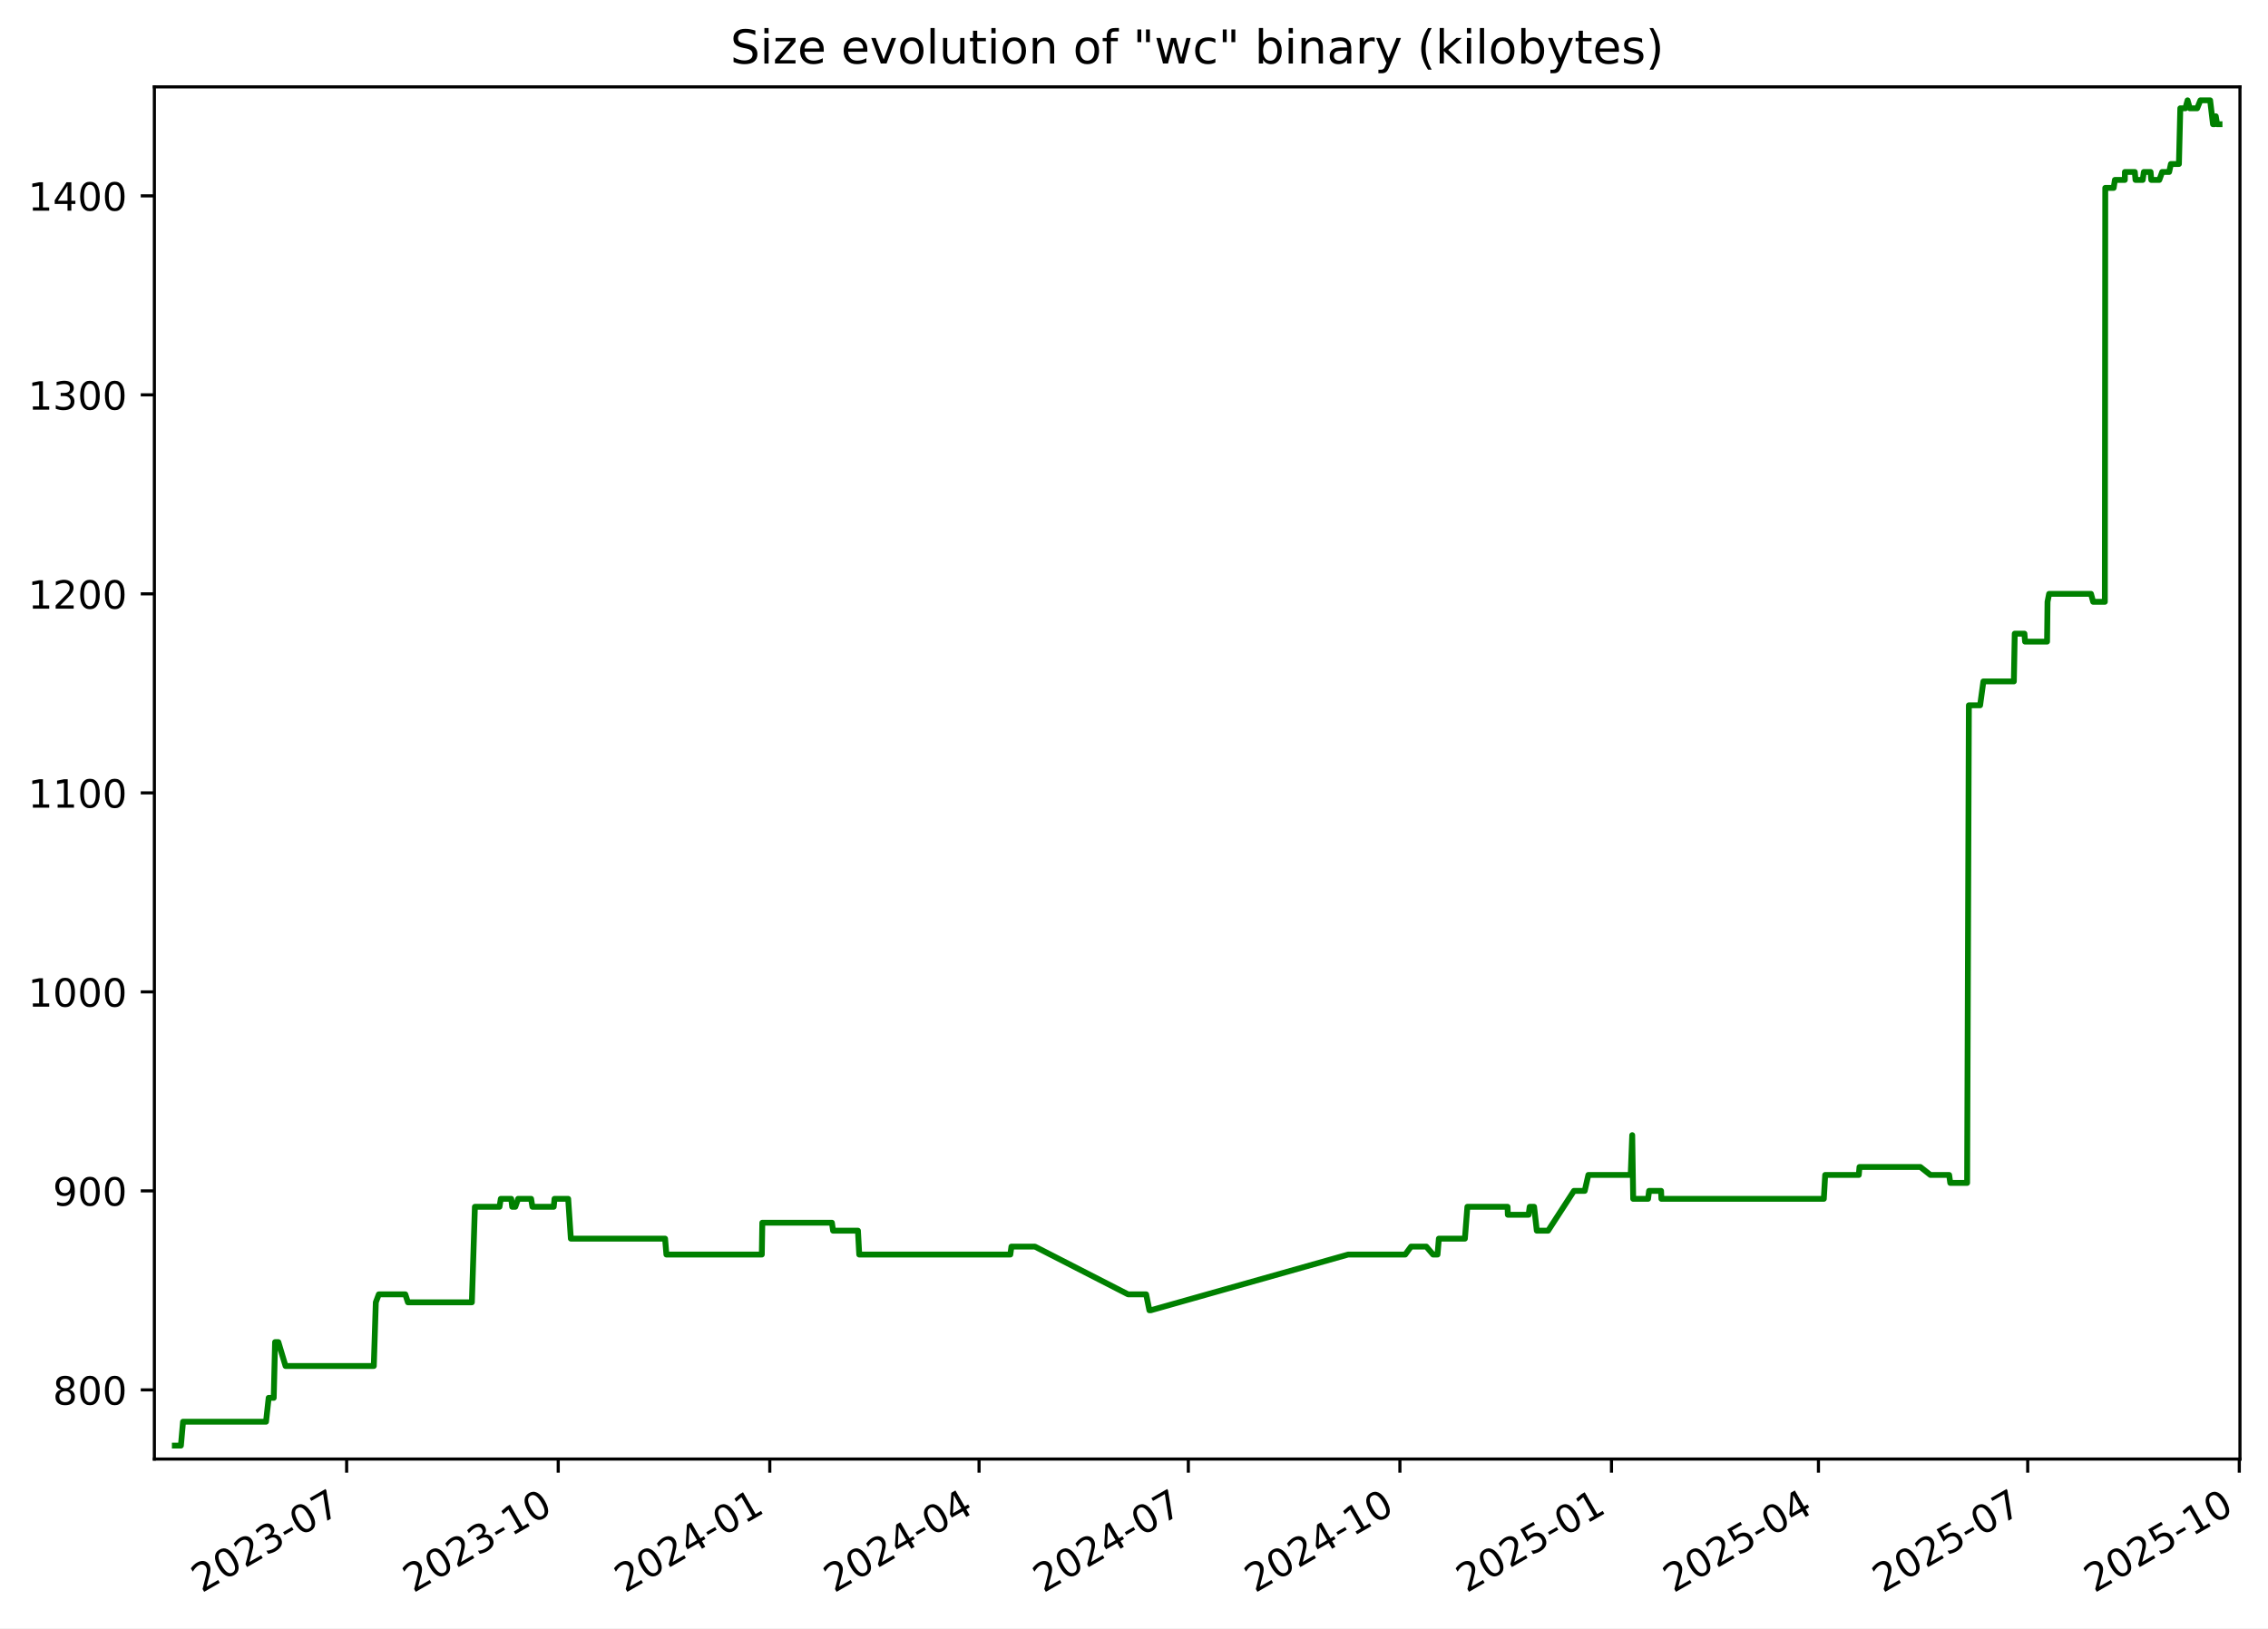
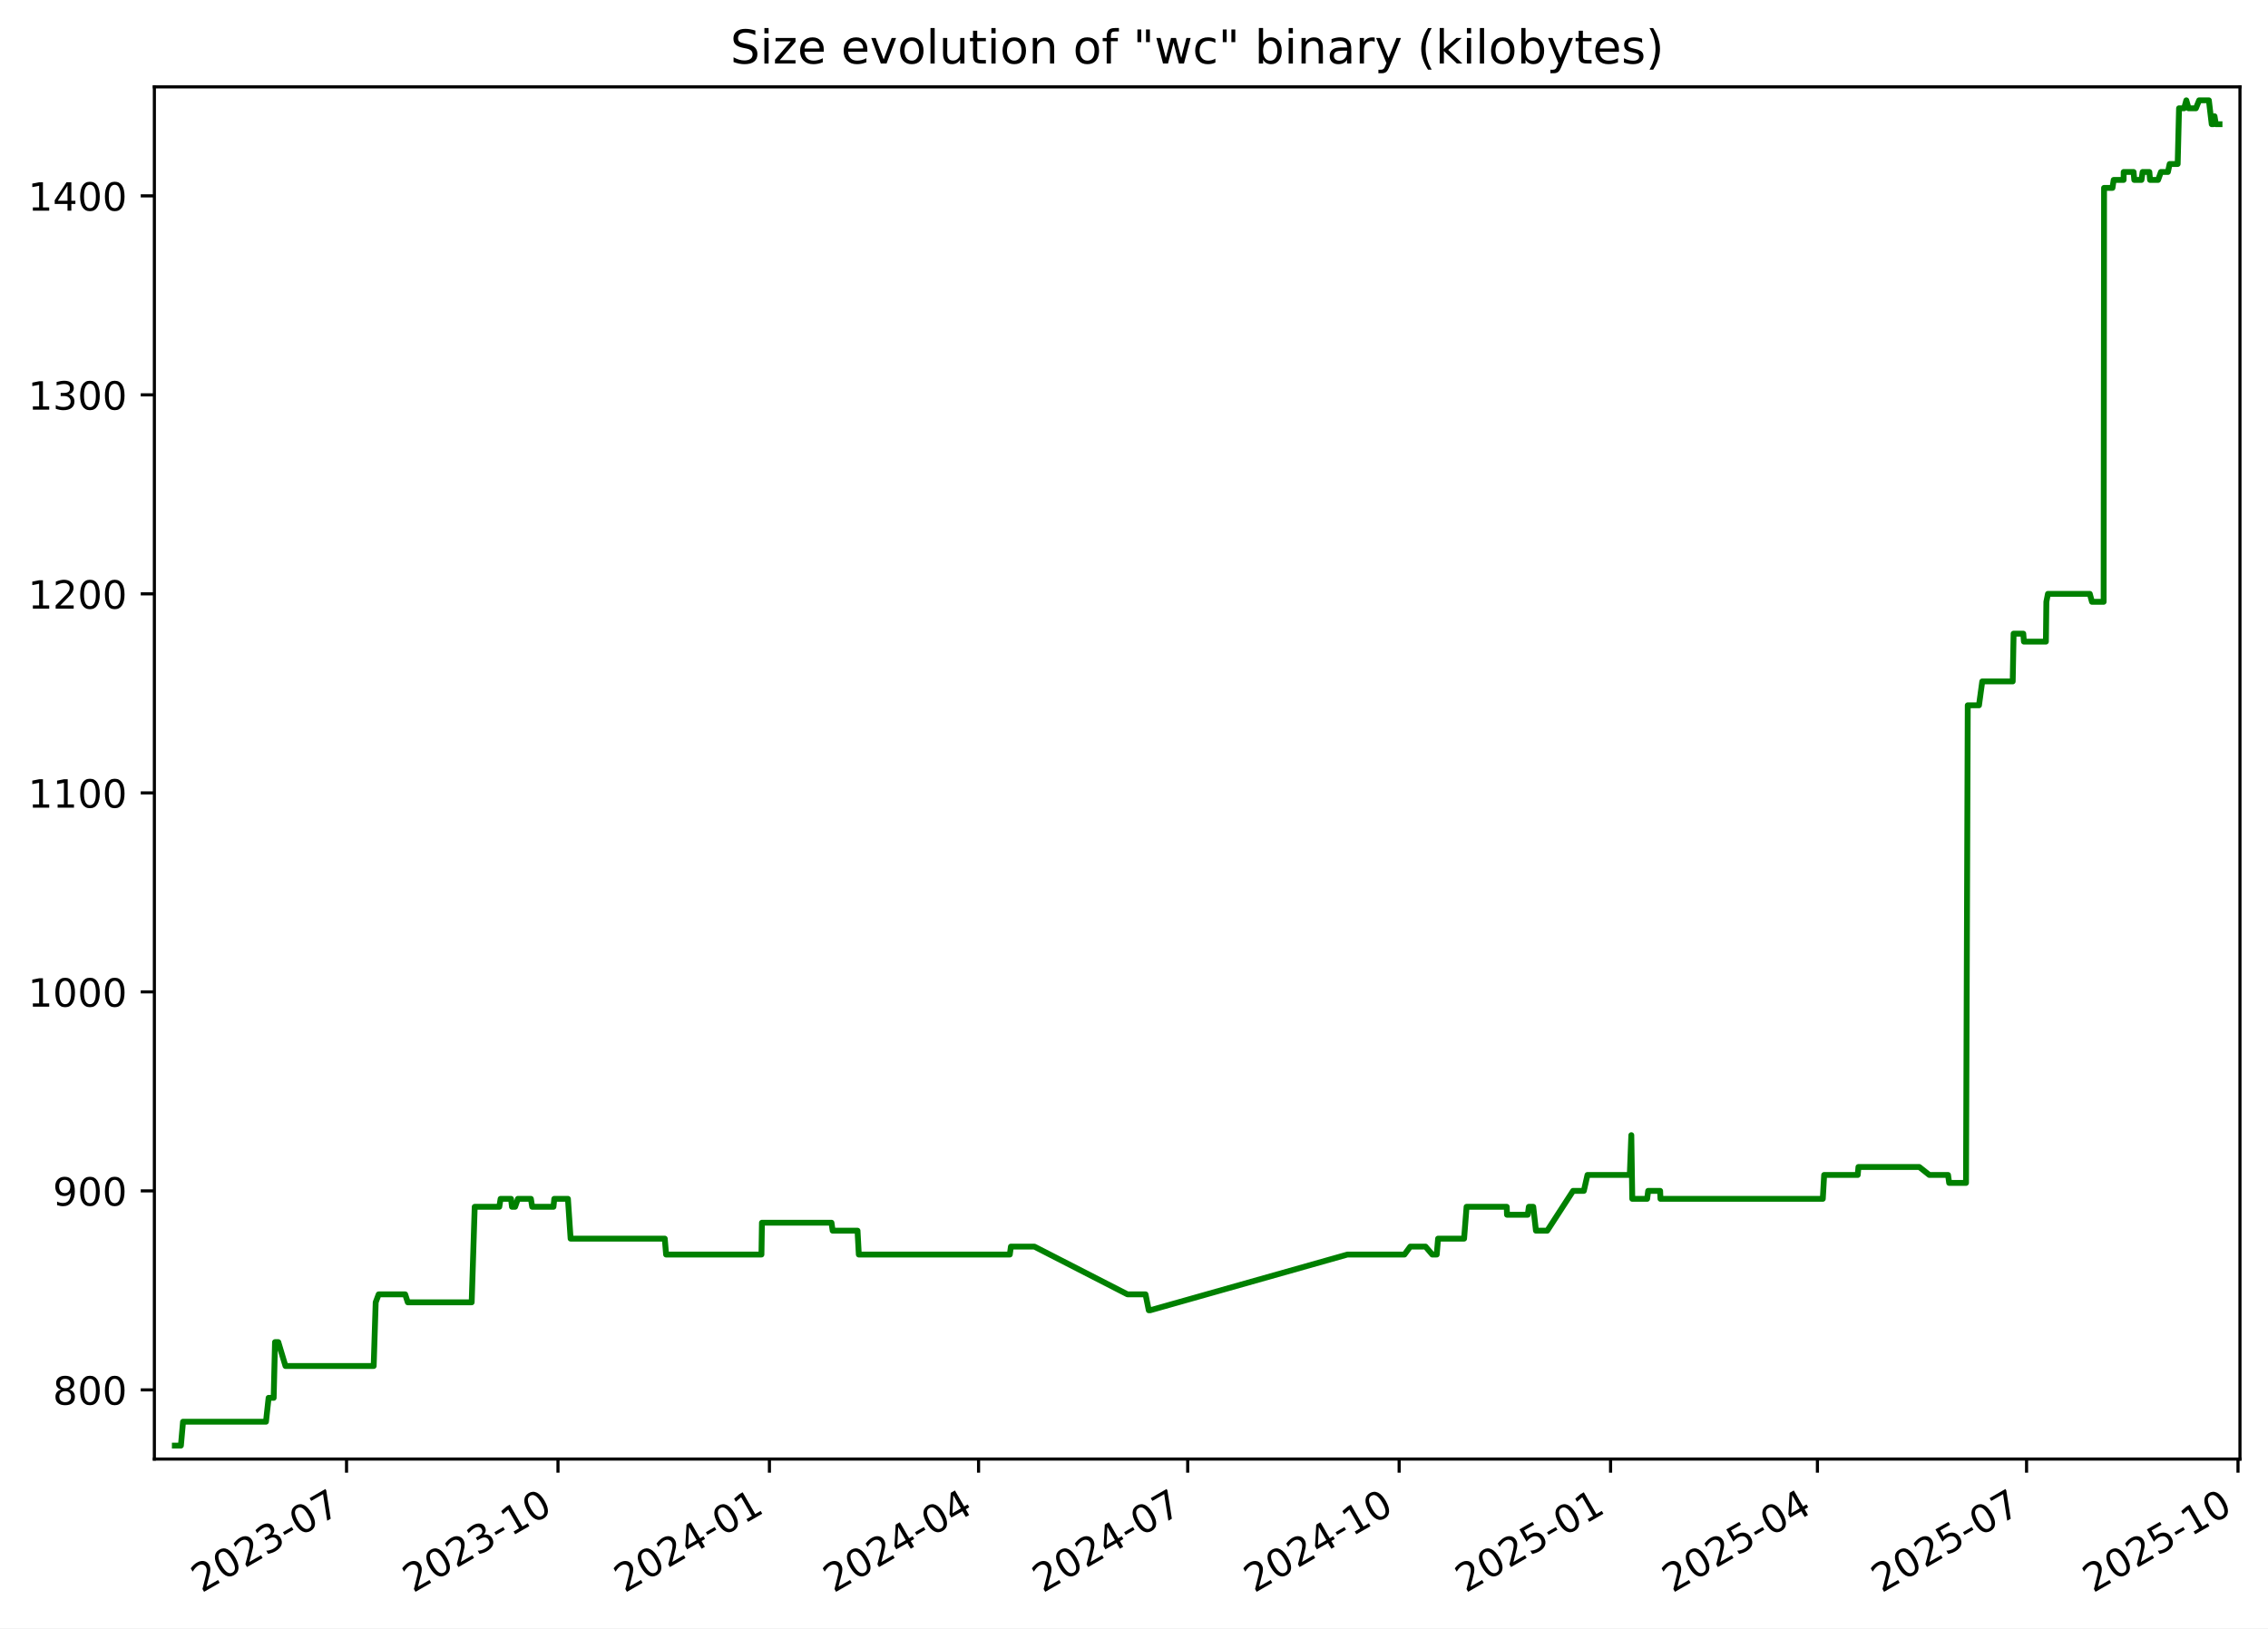
<svg xmlns="http://www.w3.org/2000/svg" xmlns:xlink="http://www.w3.org/1999/xlink" width="582.53pt" height="418.303pt" viewBox="0 0 582.53 418.303" version="1.1">
  <defs>
    <style type="text/css">*{stroke-linejoin: round; stroke-linecap: butt}</style>
  </defs>
  <g id="figure_1">
    <g id="patch_1">
      <path d="M -0 418.303  L 582.53 418.303  L 582.53 0  L -0 0  z " style="fill: #ffffff" />
    </g>
    <g id="axes_1">
      <g id="patch_2">
        <path d="M 39.65 374.83  L 575.33 374.83  L 575.33 22.318  L 39.65 22.318  z " style="fill: #ffffff" />
      </g>
      <g id="matplotlib.axis_1">
        <g id="xtick_1">
          <g id="line2d_1">
            <defs>
-               <path id="m4daf9d90bc" d="M 0 0  L 0 3.5  " style="stroke: #000000; stroke-width: 0.8" />
+               <path id="mb8d81acb70" d="M 0 0  L 0 3.5  " style="stroke: #000000; stroke-width: 0.8" />
            </defs>
            <g>
-               <use xlink:href="#m4daf9d90bc" x="89.037" y="374.83" style="stroke: #000000; stroke-width: 0.8" />
+               <use xlink:href="#mb8d81acb70" x="89.009" y="374.83" style="stroke: #000000; stroke-width: 0.8" />
            </g>
          </g>
          <g id="text_1">
-             <g transform="translate(51.81199 409.302) rotate(-30) scale(0.1 -0.1)">
+             <g transform="translate(51.78451 409.302) rotate(-30) scale(0.1 -0.1)">
              <defs>
                <path id="DejaVuSans-32" d="M 1228 531  L 3431 531  L 3431 0  L 469 0  L 469 531  Q 828 903 1448 1529  Q 2069 2156 2228 2338  Q 2531 2678 2651 2914  Q 2772 3150 2772 3378  Q 2772 3750 2511 3984  Q 2250 4219 1831 4219  Q 1534 4219 1204 4116  Q 875 4013 500 3803  L 500 4441  Q 881 4594 1212 4672  Q 1544 4750 1819 4750  Q 2544 4750 2975 4387  Q 3406 4025 3406 3419  Q 3406 3131 3298 2873  Q 3191 2616 2906 2266  Q 2828 2175 2409 1742  Q 1991 1309 1228 531  z " transform="scale(0.015625)" />
                <path id="DejaVuSans-30" d="M 2034 4250  Q 1547 4250 1301 3770  Q 1056 3291 1056 2328  Q 1056 1369 1301 889  Q 1547 409 2034 409  Q 2525 409 2770 889  Q 3016 1369 3016 2328  Q 3016 3291 2770 3770  Q 2525 4250 2034 4250  z M 2034 4750  Q 2819 4750 3233 4129  Q 3647 3509 3647 2328  Q 3647 1150 3233 529  Q 2819 -91 2034 -91  Q 1250 -91 836 529  Q 422 1150 422 2328  Q 422 3509 836 4129  Q 1250 4750 2034 4750  z " transform="scale(0.015625)" />
                <path id="DejaVuSans-33" d="M 2597 2516  Q 3050 2419 3304 2112  Q 3559 1806 3559 1356  Q 3559 666 3084 287  Q 2609 -91 1734 -91  Q 1441 -91 1130 -33  Q 819 25 488 141  L 488 750  Q 750 597 1062 519  Q 1375 441 1716 441  Q 2309 441 2620 675  Q 2931 909 2931 1356  Q 2931 1769 2642 2001  Q 2353 2234 1838 2234  L 1294 2234  L 1294 2753  L 1863 2753  Q 2328 2753 2575 2939  Q 2822 3125 2822 3475  Q 2822 3834 2567 4026  Q 2313 4219 1838 4219  Q 1578 4219 1281 4162  Q 984 4106 628 3988  L 628 4550  Q 988 4650 1302 4700  Q 1616 4750 1894 4750  Q 2613 4750 3031 4423  Q 3450 4097 3450 3541  Q 3450 3153 3228 2886  Q 3006 2619 2597 2516  z " transform="scale(0.015625)" />
                <path id="DejaVuSans-2d" d="M 313 2009  L 1997 2009  L 1997 1497  L 313 1497  L 313 2009  z " transform="scale(0.015625)" />
                <path id="DejaVuSans-37" d="M 525 4666  L 3525 4666  L 3525 4397  L 1831 0  L 1172 0  L 2766 4134  L 525 4134  L 525 4666  z " transform="scale(0.015625)" />
              </defs>
              <use xlink:href="#DejaVuSans-32" />
              <use xlink:href="#DejaVuSans-30" x="63.623" />
              <use xlink:href="#DejaVuSans-32" x="127.246" />
              <use xlink:href="#DejaVuSans-33" x="190.869" />
              <use xlink:href="#DejaVuSans-2d" x="254.492" />
              <use xlink:href="#DejaVuSans-30" x="290.576" />
              <use xlink:href="#DejaVuSans-37" x="354.199" />
            </g>
          </g>
        </g>
        <g id="xtick_2">
          <g id="line2d_2">
            <g>
-               <use xlink:href="#m4daf9d90bc" x="143.378" y="374.83" style="stroke: #000000; stroke-width: 0.8" />
+               <use xlink:href="#mb8d81acb70" x="143.317" y="374.83" style="stroke: #000000; stroke-width: 0.8" />
            </g>
          </g>
          <g id="text_2">
-             <g transform="translate(106.1534 409.302) rotate(-30) scale(0.1 -0.1)">
+             <g transform="translate(106.0921 409.302) rotate(-30) scale(0.1 -0.1)">
              <defs>
                <path id="DejaVuSans-31" d="M 794 531  L 1825 531  L 1825 4091  L 703 3866  L 703 4441  L 1819 4666  L 2450 4666  L 2450 531  L 3481 531  L 3481 0  L 794 0  L 794 531  z " transform="scale(0.015625)" />
              </defs>
              <use xlink:href="#DejaVuSans-32" />
              <use xlink:href="#DejaVuSans-30" x="63.623" />
              <use xlink:href="#DejaVuSans-32" x="127.246" />
              <use xlink:href="#DejaVuSans-33" x="190.869" />
              <use xlink:href="#DejaVuSans-2d" x="254.492" />
              <use xlink:href="#DejaVuSans-31" x="290.576" />
              <use xlink:href="#DejaVuSans-30" x="354.199" />
            </g>
          </g>
        </g>
        <g id="xtick_3">
          <g id="line2d_3">
            <g>
-               <use xlink:href="#m4daf9d90bc" x="197.72" y="374.83" style="stroke: #000000; stroke-width: 0.8" />
+               <use xlink:href="#mb8d81acb70" x="197.625" y="374.83" style="stroke: #000000; stroke-width: 0.8" />
            </g>
          </g>
          <g id="text_3">
-             <g transform="translate(160.4949 409.302) rotate(-30) scale(0.1 -0.1)">
+             <g transform="translate(160.3997 409.302) rotate(-30) scale(0.1 -0.1)">
              <defs>
                <path id="DejaVuSans-34" d="M 2419 4116  L 825 1625  L 2419 1625  L 2419 4116  z M 2253 4666  L 3047 4666  L 3047 1625  L 3713 1625  L 3713 1100  L 3047 1100  L 3047 0  L 2419 0  L 2419 1100  L 313 1100  L 313 1709  L 2253 4666  z " transform="scale(0.015625)" />
              </defs>
              <use xlink:href="#DejaVuSans-32" />
              <use xlink:href="#DejaVuSans-30" x="63.623" />
              <use xlink:href="#DejaVuSans-32" x="127.246" />
              <use xlink:href="#DejaVuSans-34" x="190.869" />
              <use xlink:href="#DejaVuSans-2d" x="254.492" />
              <use xlink:href="#DejaVuSans-30" x="290.576" />
              <use xlink:href="#DejaVuSans-31" x="354.199" />
            </g>
          </g>
        </g>
        <g id="xtick_4">
          <g id="line2d_4">
            <g>
-               <use xlink:href="#m4daf9d90bc" x="251.47" y="374.83" style="stroke: #000000; stroke-width: 0.8" />
+               <use xlink:href="#mb8d81acb70" x="251.342" y="374.83" style="stroke: #000000; stroke-width: 0.8" />
            </g>
          </g>
          <g id="text_4">
-             <g transform="translate(214.2457 409.302) rotate(-30) scale(0.1 -0.1)">
+             <g transform="translate(214.117 409.302) rotate(-30) scale(0.1 -0.1)">
              <use xlink:href="#DejaVuSans-32" />
              <use xlink:href="#DejaVuSans-30" x="63.623" />
              <use xlink:href="#DejaVuSans-32" x="127.246" />
              <use xlink:href="#DejaVuSans-34" x="190.869" />
              <use xlink:href="#DejaVuSans-2d" x="254.492" />
              <use xlink:href="#DejaVuSans-30" x="290.576" />
              <use xlink:href="#DejaVuSans-34" x="354.199" />
            </g>
          </g>
        </g>
        <g id="xtick_5">
          <g id="line2d_5">
            <g>
-               <use xlink:href="#m4daf9d90bc" x="305.221" y="374.83" style="stroke: #000000; stroke-width: 0.8" />
+               <use xlink:href="#mb8d81acb70" x="305.059" y="374.83" style="stroke: #000000; stroke-width: 0.8" />
            </g>
          </g>
          <g id="text_5">
-             <g transform="translate(267.9964 409.302) rotate(-30) scale(0.1 -0.1)">
+             <g transform="translate(267.8344 409.302) rotate(-30) scale(0.1 -0.1)">
              <use xlink:href="#DejaVuSans-32" />
              <use xlink:href="#DejaVuSans-30" x="63.623" />
              <use xlink:href="#DejaVuSans-32" x="127.246" />
              <use xlink:href="#DejaVuSans-34" x="190.869" />
              <use xlink:href="#DejaVuSans-2d" x="254.492" />
              <use xlink:href="#DejaVuSans-30" x="290.576" />
              <use xlink:href="#DejaVuSans-37" x="354.199" />
            </g>
          </g>
        </g>
        <g id="xtick_6">
          <g id="line2d_6">
            <g>
-               <use xlink:href="#m4daf9d90bc" x="359.563" y="374.83" style="stroke: #000000; stroke-width: 0.8" />
+               <use xlink:href="#mb8d81acb70" x="359.367" y="374.83" style="stroke: #000000; stroke-width: 0.8" />
            </g>
          </g>
          <g id="text_6">
-             <g transform="translate(322.3379 409.302) rotate(-30) scale(0.1 -0.1)">
+             <g transform="translate(322.142 409.302) rotate(-30) scale(0.1 -0.1)">
              <use xlink:href="#DejaVuSans-32" />
              <use xlink:href="#DejaVuSans-30" x="63.623" />
              <use xlink:href="#DejaVuSans-32" x="127.246" />
              <use xlink:href="#DejaVuSans-34" x="190.869" />
              <use xlink:href="#DejaVuSans-2d" x="254.492" />
              <use xlink:href="#DejaVuSans-31" x="290.576" />
              <use xlink:href="#DejaVuSans-30" x="354.199" />
            </g>
          </g>
        </g>
        <g id="xtick_7">
          <g id="line2d_7">
            <g>
-               <use xlink:href="#m4daf9d90bc" x="413.904" y="374.83" style="stroke: #000000; stroke-width: 0.8" />
+               <use xlink:href="#mb8d81acb70" x="413.674" y="374.83" style="stroke: #000000; stroke-width: 0.8" />
            </g>
          </g>
          <g id="text_7">
-             <g transform="translate(376.6793 409.302) rotate(-30) scale(0.1 -0.1)">
+             <g transform="translate(376.4496 409.302) rotate(-30) scale(0.1 -0.1)">
              <defs>
                <path id="DejaVuSans-35" d="M 691 4666  L 3169 4666  L 3169 4134  L 1269 4134  L 1269 2991  Q 1406 3038 1543 3061  Q 1681 3084 1819 3084  Q 2600 3084 3056 2656  Q 3513 2228 3513 1497  Q 3513 744 3044 326  Q 2575 -91 1722 -91  Q 1428 -91 1123 -41  Q 819 9 494 109  L 494 744  Q 775 591 1075 516  Q 1375 441 1709 441  Q 2250 441 2565 725  Q 2881 1009 2881 1497  Q 2881 1984 2565 2268  Q 2250 2553 1709 2553  Q 1456 2553 1204 2497  Q 953 2441 691 2322  L 691 4666  z " transform="scale(0.015625)" />
              </defs>
              <use xlink:href="#DejaVuSans-32" />
              <use xlink:href="#DejaVuSans-30" x="63.623" />
              <use xlink:href="#DejaVuSans-32" x="127.246" />
              <use xlink:href="#DejaVuSans-35" x="190.869" />
              <use xlink:href="#DejaVuSans-2d" x="254.492" />
              <use xlink:href="#DejaVuSans-30" x="290.576" />
              <use xlink:href="#DejaVuSans-31" x="354.199" />
            </g>
          </g>
        </g>
        <g id="xtick_8">
          <g id="line2d_8">
            <g>
-               <use xlink:href="#m4daf9d90bc" x="467.064" y="374.83" style="stroke: #000000; stroke-width: 0.8" />
+               <use xlink:href="#mb8d81acb70" x="466.801" y="374.83" style="stroke: #000000; stroke-width: 0.8" />
            </g>
          </g>
          <g id="text_8">
-             <g transform="translate(429.8394 409.302) rotate(-30) scale(0.1 -0.1)">
+             <g transform="translate(429.5766 409.302) rotate(-30) scale(0.1 -0.1)">
              <use xlink:href="#DejaVuSans-32" />
              <use xlink:href="#DejaVuSans-30" x="63.623" />
              <use xlink:href="#DejaVuSans-32" x="127.246" />
              <use xlink:href="#DejaVuSans-35" x="190.869" />
              <use xlink:href="#DejaVuSans-2d" x="254.492" />
              <use xlink:href="#DejaVuSans-30" x="290.576" />
              <use xlink:href="#DejaVuSans-34" x="354.199" />
            </g>
          </g>
        </g>
        <g id="xtick_9">
          <g id="line2d_9">
            <g>
-               <use xlink:href="#m4daf9d90bc" x="520.815" y="374.83" style="stroke: #000000; stroke-width: 0.8" />
+               <use xlink:href="#mb8d81acb70" x="520.519" y="374.83" style="stroke: #000000; stroke-width: 0.8" />
            </g>
          </g>
          <g id="text_9">
-             <g transform="translate(483.5902 409.302) rotate(-30) scale(0.1 -0.1)">
+             <g transform="translate(483.2939 409.302) rotate(-30) scale(0.1 -0.1)">
              <use xlink:href="#DejaVuSans-32" />
              <use xlink:href="#DejaVuSans-30" x="63.623" />
              <use xlink:href="#DejaVuSans-32" x="127.246" />
              <use xlink:href="#DejaVuSans-35" x="190.869" />
              <use xlink:href="#DejaVuSans-2d" x="254.492" />
              <use xlink:href="#DejaVuSans-30" x="290.576" />
              <use xlink:href="#DejaVuSans-37" x="354.199" />
            </g>
          </g>
        </g>
        <g id="xtick_10">
          <g id="line2d_10">
            <g>
-               <use xlink:href="#m4daf9d90bc" x="575.156" y="374.83" style="stroke: #000000; stroke-width: 0.8" />
+               <use xlink:href="#mb8d81acb70" x="574.826" y="374.83" style="stroke: #000000; stroke-width: 0.8" />
            </g>
          </g>
          <g id="text_10">
-             <g transform="translate(537.9316 409.302) rotate(-30) scale(0.1 -0.1)">
+             <g transform="translate(537.6015 409.302) rotate(-30) scale(0.1 -0.1)">
              <use xlink:href="#DejaVuSans-32" />
              <use xlink:href="#DejaVuSans-30" x="63.623" />
              <use xlink:href="#DejaVuSans-32" x="127.246" />
              <use xlink:href="#DejaVuSans-35" x="190.869" />
              <use xlink:href="#DejaVuSans-2d" x="254.492" />
              <use xlink:href="#DejaVuSans-31" x="290.576" />
              <use xlink:href="#DejaVuSans-30" x="354.199" />
            </g>
          </g>
        </g>
      </g>
      <g id="matplotlib.axis_2">
        <g id="ytick_1">
          <g id="line2d_11">
            <defs>
-               <path id="m5c4516430a" d="M 0 0  L -3.5 0  " style="stroke: #000000; stroke-width: 0.8" />
+               <path id="mf292b9498c" d="M 0 0  L -3.5 0  " style="stroke: #000000; stroke-width: 0.8" />
            </defs>
            <g>
-               <use xlink:href="#m5c4516430a" x="39.65" y="357.059" style="stroke: #000000; stroke-width: 0.8" />
+               <use xlink:href="#mf292b9498c" x="39.65" y="357.059" style="stroke: #000000; stroke-width: 0.8" />
            </g>
          </g>
          <g id="text_11">
            <g transform="translate(13.5625 360.8586) scale(0.1 -0.1)">
              <defs>
                <path id="DejaVuSans-38" d="M 2034 2216  Q 1584 2216 1326 1975  Q 1069 1734 1069 1313  Q 1069 891 1326 650  Q 1584 409 2034 409  Q 2484 409 2743 651  Q 3003 894 3003 1313  Q 3003 1734 2745 1975  Q 2488 2216 2034 2216  z M 1403 2484  Q 997 2584 770 2862  Q 544 3141 544 3541  Q 544 4100 942 4425  Q 1341 4750 2034 4750  Q 2731 4750 3128 4425  Q 3525 4100 3525 3541  Q 3525 3141 3298 2862  Q 3072 2584 2669 2484  Q 3125 2378 3379 2068  Q 3634 1759 3634 1313  Q 3634 634 3220 271  Q 2806 -91 2034 -91  Q 1263 -91 848 271  Q 434 634 434 1313  Q 434 1759 690 2068  Q 947 2378 1403 2484  z M 1172 3481  Q 1172 3119 1398 2916  Q 1625 2713 2034 2713  Q 2441 2713 2670 2916  Q 2900 3119 2900 3481  Q 2900 3844 2670 4047  Q 2441 4250 2034 4250  Q 1625 4250 1398 4047  Q 1172 3844 1172 3481  z " transform="scale(0.015625)" />
              </defs>
              <use xlink:href="#DejaVuSans-38" />
              <use xlink:href="#DejaVuSans-30" x="63.623" />
              <use xlink:href="#DejaVuSans-30" x="127.246" />
            </g>
          </g>
        </g>
        <g id="ytick_2">
          <g id="line2d_12">
            <g>
-               <use xlink:href="#m5c4516430a" x="39.65" y="305.935" style="stroke: #000000; stroke-width: 0.8" />
+               <use xlink:href="#mf292b9498c" x="39.65" y="305.935" style="stroke: #000000; stroke-width: 0.8" />
            </g>
          </g>
          <g id="text_12">
            <g transform="translate(13.5625 309.7343) scale(0.1 -0.1)">
              <defs>
                <path id="DejaVuSans-39" d="M 703 97  L 703 672  Q 941 559 1184 500  Q 1428 441 1663 441  Q 2288 441 2617 861  Q 2947 1281 2994 2138  Q 2813 1869 2534 1725  Q 2256 1581 1919 1581  Q 1219 1581 811 2004  Q 403 2428 403 3163  Q 403 3881 828 4315  Q 1253 4750 1959 4750  Q 2769 4750 3195 4129  Q 3622 3509 3622 2328  Q 3622 1225 3098 567  Q 2575 -91 1691 -91  Q 1453 -91 1209 -44  Q 966 3 703 97  z M 1959 2075  Q 2384 2075 2632 2365  Q 2881 2656 2881 3163  Q 2881 3666 2632 3958  Q 2384 4250 1959 4250  Q 1534 4250 1286 3958  Q 1038 3666 1038 3163  Q 1038 2656 1286 2365  Q 1534 2075 1959 2075  z " transform="scale(0.015625)" />
              </defs>
              <use xlink:href="#DejaVuSans-39" />
              <use xlink:href="#DejaVuSans-30" x="63.623" />
              <use xlink:href="#DejaVuSans-30" x="127.246" />
            </g>
          </g>
        </g>
        <g id="ytick_3">
          <g id="line2d_13">
            <g>
-               <use xlink:href="#m5c4516430a" x="39.65" y="254.811" style="stroke: #000000; stroke-width: 0.8" />
+               <use xlink:href="#mf292b9498c" x="39.65" y="254.811" style="stroke: #000000; stroke-width: 0.8" />
            </g>
          </g>
          <g id="text_13">
            <g transform="translate(7.2 258.61) scale(0.1 -0.1)">
              <use xlink:href="#DejaVuSans-31" />
              <use xlink:href="#DejaVuSans-30" x="63.623" />
              <use xlink:href="#DejaVuSans-30" x="127.246" />
              <use xlink:href="#DejaVuSans-30" x="190.869" />
            </g>
          </g>
        </g>
        <g id="ytick_4">
          <g id="line2d_14">
            <g>
-               <use xlink:href="#m5c4516430a" x="39.65" y="203.687" style="stroke: #000000; stroke-width: 0.8" />
+               <use xlink:href="#mf292b9498c" x="39.65" y="203.687" style="stroke: #000000; stroke-width: 0.8" />
            </g>
          </g>
          <g id="text_14">
            <g transform="translate(7.2 207.4858) scale(0.1 -0.1)">
              <use xlink:href="#DejaVuSans-31" />
              <use xlink:href="#DejaVuSans-31" x="63.623" />
              <use xlink:href="#DejaVuSans-30" x="127.246" />
              <use xlink:href="#DejaVuSans-30" x="190.869" />
            </g>
          </g>
        </g>
        <g id="ytick_5">
          <g id="line2d_15">
            <g>
-               <use xlink:href="#m5c4516430a" x="39.65" y="152.562" style="stroke: #000000; stroke-width: 0.8" />
+               <use xlink:href="#mf292b9498c" x="39.65" y="152.562" style="stroke: #000000; stroke-width: 0.8" />
            </g>
          </g>
          <g id="text_15">
            <g transform="translate(7.2 156.3615) scale(0.1 -0.1)">
              <use xlink:href="#DejaVuSans-31" />
              <use xlink:href="#DejaVuSans-32" x="63.623" />
              <use xlink:href="#DejaVuSans-30" x="127.246" />
              <use xlink:href="#DejaVuSans-30" x="190.869" />
            </g>
          </g>
        </g>
        <g id="ytick_6">
          <g id="line2d_16">
            <g>
-               <use xlink:href="#m5c4516430a" x="39.65" y="101.438" style="stroke: #000000; stroke-width: 0.8" />
+               <use xlink:href="#mf292b9498c" x="39.65" y="101.438" style="stroke: #000000; stroke-width: 0.8" />
            </g>
          </g>
          <g id="text_16">
            <g transform="translate(7.2 105.2372) scale(0.1 -0.1)">
              <use xlink:href="#DejaVuSans-31" />
              <use xlink:href="#DejaVuSans-33" x="63.623" />
              <use xlink:href="#DejaVuSans-30" x="127.246" />
              <use xlink:href="#DejaVuSans-30" x="190.869" />
            </g>
          </g>
        </g>
        <g id="ytick_7">
          <g id="line2d_17">
            <g>
-               <use xlink:href="#m5c4516430a" x="39.65" y="50.314" style="stroke: #000000; stroke-width: 0.8" />
+               <use xlink:href="#mf292b9498c" x="39.65" y="50.314" style="stroke: #000000; stroke-width: 0.8" />
            </g>
          </g>
          <g id="text_17">
            <g transform="translate(7.2 54.11299) scale(0.1 -0.1)">
              <use xlink:href="#DejaVuSans-31" />
              <use xlink:href="#DejaVuSans-34" x="63.623" />
              <use xlink:href="#DejaVuSans-30" x="127.246" />
              <use xlink:href="#DejaVuSans-30" x="190.869" />
            </g>
          </g>
        </g>
      </g>
      <g id="line2d_18">
-         <path d="M 44.902 371.374  L 46.465 371.374  L 47.012 365.239  L 68.33 365.239  L 69.006 359.104  L 70.308 359.104  L 70.654 344.79  L 71.498 344.79  L 73.339 350.924  L 96.012 350.924  L 96.527 334.565  L 97.295 332.52  L 104.104 332.52  L 104.774 334.565  L 121.198 334.565  L 121.976 310.025  L 128.295 310.025  L 128.627 307.98  L 131.308 307.98  L 131.552 310.025  L 132.357 310.025  L 133.079 307.98  L 136.417 307.98  L 136.749 310.025  L 142.221 310.025  L 142.427 307.98  L 145.936 307.98  L 146.621 318.205  L 170.826 318.205  L 171.164 322.295  L 195.67 322.295  L 195.797 314.115  L 213.673 314.115  L 213.971 316.16  L 220.363 316.16  L 220.695 322.295  L 259.499 322.295  L 259.78 320.25  L 265.813 320.25  L 289.753 332.52  L 294.386 332.52  L 295.218 336.61  L 295.577 336.61  L 346.264 322.295  L 360.924 322.295  L 362.419 320.25  L 366.34 320.25  L 368.077 322.295  L 369.224 322.295  L 369.568 318.205  L 376.254 318.205  L 376.893 310.025  L 387.218 310.025  L 387.282 312.07  L 392.62 312.07  L 392.895 310.025  L 394.029 310.025  L 394.723 316.16  L 397.631 316.16  L 404.265 305.935  L 407.031 305.935  L 407.966 301.845  L 418.839 301.845  L 419.233 291.62  L 419.481 307.98  L 423.301 307.98  L 423.563 305.935  L 426.641 305.935  L 426.723 307.98  L 468.446 307.98  L 468.794 301.845  L 477.425 301.845  L 477.606 299.8  L 493.244 299.8  L 495.825 301.845  L 500.637 301.845  L 500.921 303.89  L 505.251 303.89  L 505.7 181.192  L 508.587 181.192  L 509.427 175.057  L 517.255 175.057  L 517.483 162.787  L 519.97 162.787  L 520.134 164.832  L 525.783 164.832  L 525.902 154.607  L 526.308 152.562  L 537.067 152.562  L 537.625 154.607  L 540.625 154.607  L 540.73 48.269  L 542.893 48.269  L 543.204 46.224  L 545.756 46.224  L 545.775 44.179  L 548.318 44.179  L 548.5 46.224  L 550.348 46.224  L 550.641 44.179  L 552.371 44.179  L 552.554 46.224  L 554.615 46.224  L 555.352 44.179  L 557.143 44.179  L 557.59 42.134  L 559.653 42.134  L 560.004 27.819  L 561.31 27.819  L 561.872 25.774  L 562.45 27.819  L 564.338 27.819  L 565.163 25.774  L 567.669 25.774  L 568.402 31.909  L 568.792 31.909  L 569.122 29.864  L 569.461 31.909  L 570.078 31.909  L 570.078 31.909  " clip-path="url(#p7e91e5ff09)" style="fill: none; stroke: #008000; stroke-width: 1.5; stroke-linecap: square" />
+         <path d="M 44.902 371.374  L 46.464 371.374  L 47.011 365.239  L 68.316 365.239  L 68.991 359.104  L 70.293 359.104  L 70.638 344.79  L 71.482 344.79  L 73.322 350.924  L 95.981 350.924  L 96.495 334.565  L 97.262 332.52  L 104.067 332.52  L 104.737 334.565  L 121.15 334.565  L 121.928 310.025  L 128.243 310.025  L 128.575 307.98  L 131.254 307.98  L 131.498 310.025  L 132.303 310.025  L 133.024 307.98  L 136.36 307.98  L 136.692 310.025  L 142.16 310.025  L 142.367 307.98  L 145.873 307.98  L 146.558 318.205  L 170.747 318.205  L 171.085 322.295  L 195.576 322.295  L 195.703 314.115  L 213.568 314.115  L 213.865 316.16  L 220.254 316.16  L 220.585 322.295  L 259.365 322.295  L 259.647 320.25  L 265.675 320.25  L 289.6 332.52  L 294.23 332.52  L 295.062 336.61  L 295.421 336.61  L 346.076 322.295  L 360.727 322.295  L 362.222 320.25  L 366.139 320.25  L 367.876 322.295  L 369.022 322.295  L 369.366 318.205  L 376.048 318.205  L 376.686 310.025  L 387.005 310.025  L 387.069 312.07  L 392.403 312.07  L 392.679 310.025  L 393.812 310.025  L 394.505 316.16  L 397.411 316.16  L 404.042 305.935  L 406.806 305.935  L 407.74 301.845  L 418.607 301.845  L 419 291.62  L 419.248 307.98  L 423.066 307.98  L 423.327 305.935  L 426.403 305.935  L 426.485 307.98  L 468.182 307.98  L 468.53 301.845  L 477.156 301.845  L 477.336 299.8  L 492.965 299.8  L 495.545 301.845  L 500.353 301.845  L 500.637 303.89  L 504.965 303.89  L 505.413 181.192  L 508.298 181.192  L 509.138 175.057  L 516.961 175.057  L 517.189 162.787  L 519.674 162.787  L 519.838 164.832  L 525.484 164.832  L 525.602 154.607  L 526.008 152.562  L 536.76 152.562  L 537.318 154.607  L 540.316 154.607  L 540.421 48.269  L 542.583 48.269  L 542.894 46.224  L 545.444 46.224  L 545.464 44.179  L 548.004 44.179  L 548.186 46.224  L 550.033 46.224  L 550.326 44.179  L 552.055 44.179  L 552.238 46.224  L 554.298 46.224  L 555.034 44.179  L 556.824 44.179  L 557.271 42.134  L 559.332 42.134  L 559.683 27.819  L 560.989 27.819  L 561.55 25.774  L 562.128 27.819  L 564.014 27.819  L 564.839 25.774  L 567.344 25.774  L 568.076 31.909  L 568.465 31.909  L 568.796 29.864  L 569.134 31.909  L 570.078 31.909  L 570.078 31.909  " clip-path="url(#p2f9492e853)" style="fill: none; stroke: #008000; stroke-width: 1.5; stroke-linecap: square" />
      </g>
      <g id="patch_3">
        <path d="M 39.65 374.83  L 39.65 22.318  " style="fill: none; stroke: #000000; stroke-width: 0.8; stroke-linejoin: miter; stroke-linecap: square" />
      </g>
      <g id="patch_4">
        <path d="M 575.33 374.83  L 575.33 22.318  " style="fill: none; stroke: #000000; stroke-width: 0.8; stroke-linejoin: miter; stroke-linecap: square" />
      </g>
      <g id="patch_5">
        <path d="M 39.65 374.83  L 575.33 374.83  " style="fill: none; stroke: #000000; stroke-width: 0.8; stroke-linejoin: miter; stroke-linecap: square" />
      </g>
      <g id="patch_6">
        <path d="M 39.65 22.318  L 575.33 22.318  " style="fill: none; stroke: #000000; stroke-width: 0.8; stroke-linejoin: miter; stroke-linecap: square" />
      </g>
      <g id="text_18">
        <g transform="translate(187.5884 16.31812) scale(0.12 -0.12)">
          <defs>
            <path id="DejaVuSans-53" d="M 3425 4513  L 3425 3897  Q 3066 4069 2747 4153  Q 2428 4238 2131 4238  Q 1616 4238 1336 4038  Q 1056 3838 1056 3469  Q 1056 3159 1242 3001  Q 1428 2844 1947 2747  L 2328 2669  Q 3034 2534 3370 2195  Q 3706 1856 3706 1288  Q 3706 609 3251 259  Q 2797 -91 1919 -91  Q 1588 -91 1214 -16  Q 841 59 441 206  L 441 856  Q 825 641 1194 531  Q 1563 422 1919 422  Q 2459 422 2753 634  Q 3047 847 3047 1241  Q 3047 1584 2836 1778  Q 2625 1972 2144 2069  L 1759 2144  Q 1053 2284 737 2584  Q 422 2884 422 3419  Q 422 4038 858 4394  Q 1294 4750 2059 4750  Q 2388 4750 2728 4690  Q 3069 4631 3425 4513  z " transform="scale(0.015625)" />
            <path id="DejaVuSans-69" d="M 603 3500  L 1178 3500  L 1178 0  L 603 0  L 603 3500  z M 603 4863  L 1178 4863  L 1178 4134  L 603 4134  L 603 4863  z " transform="scale(0.015625)" />
            <path id="DejaVuSans-7a" d="M 353 3500  L 3084 3500  L 3084 2975  L 922 459  L 3084 459  L 3084 0  L 275 0  L 275 525  L 2438 3041  L 353 3041  L 353 3500  z " transform="scale(0.015625)" />
            <path id="DejaVuSans-65" d="M 3597 1894  L 3597 1613  L 953 1613  Q 991 1019 1311 708  Q 1631 397 2203 397  Q 2534 397 2845 478  Q 3156 559 3463 722  L 3463 178  Q 3153 47 2828 -22  Q 2503 -91 2169 -91  Q 1331 -91 842 396  Q 353 884 353 1716  Q 353 2575 817 3079  Q 1281 3584 2069 3584  Q 2775 3584 3186 3129  Q 3597 2675 3597 1894  z M 3022 2063  Q 3016 2534 2758 2815  Q 2500 3097 2075 3097  Q 1594 3097 1305 2825  Q 1016 2553 972 2059  L 3022 2063  z " transform="scale(0.015625)" />
            <path id="DejaVuSans-20" transform="scale(0.015625)" />
            <path id="DejaVuSans-76" d="M 191 3500  L 800 3500  L 1894 563  L 2988 3500  L 3597 3500  L 2284 0  L 1503 0  L 191 3500  z " transform="scale(0.015625)" />
            <path id="DejaVuSans-6f" d="M 1959 3097  Q 1497 3097 1228 2736  Q 959 2375 959 1747  Q 959 1119 1226 758  Q 1494 397 1959 397  Q 2419 397 2687 759  Q 2956 1122 2956 1747  Q 2956 2369 2687 2733  Q 2419 3097 1959 3097  z M 1959 3584  Q 2709 3584 3137 3096  Q 3566 2609 3566 1747  Q 3566 888 3137 398  Q 2709 -91 1959 -91  Q 1206 -91 779 398  Q 353 888 353 1747  Q 353 2609 779 3096  Q 1206 3584 1959 3584  z " transform="scale(0.015625)" />
            <path id="DejaVuSans-6c" d="M 603 4863  L 1178 4863  L 1178 0  L 603 0  L 603 4863  z " transform="scale(0.015625)" />
            <path id="DejaVuSans-75" d="M 544 1381  L 544 3500  L 1119 3500  L 1119 1403  Q 1119 906 1312 657  Q 1506 409 1894 409  Q 2359 409 2629 706  Q 2900 1003 2900 1516  L 2900 3500  L 3475 3500  L 3475 0  L 2900 0  L 2900 538  Q 2691 219 2414 64  Q 2138 -91 1772 -91  Q 1169 -91 856 284  Q 544 659 544 1381  z M 1991 3584  L 1991 3584  z " transform="scale(0.015625)" />
            <path id="DejaVuSans-74" d="M 1172 4494  L 1172 3500  L 2356 3500  L 2356 3053  L 1172 3053  L 1172 1153  Q 1172 725 1289 603  Q 1406 481 1766 481  L 2356 481  L 2356 0  L 1766 0  Q 1100 0 847 248  Q 594 497 594 1153  L 594 3053  L 172 3053  L 172 3500  L 594 3500  L 594 4494  L 1172 4494  z " transform="scale(0.015625)" />
            <path id="DejaVuSans-6e" d="M 3513 2113  L 3513 0  L 2938 0  L 2938 2094  Q 2938 2591 2744 2837  Q 2550 3084 2163 3084  Q 1697 3084 1428 2787  Q 1159 2491 1159 1978  L 1159 0  L 581 0  L 581 3500  L 1159 3500  L 1159 2956  Q 1366 3272 1645 3428  Q 1925 3584 2291 3584  Q 2894 3584 3203 3211  Q 3513 2838 3513 2113  z " transform="scale(0.015625)" />
            <path id="DejaVuSans-66" d="M 2375 4863  L 2375 4384  L 1825 4384  Q 1516 4384 1395 4259  Q 1275 4134 1275 3809  L 1275 3500  L 2222 3500  L 2222 3053  L 1275 3053  L 1275 0  L 697 0  L 697 3053  L 147 3053  L 147 3500  L 697 3500  L 697 3744  Q 697 4328 969 4595  Q 1241 4863 1831 4863  L 2375 4863  z " transform="scale(0.015625)" />
            <path id="DejaVuSans-22" d="M 1147 4666  L 1147 2931  L 616 2931  L 616 4666  L 1147 4666  z M 2328 4666  L 2328 2931  L 1797 2931  L 1797 4666  L 2328 4666  z " transform="scale(0.015625)" />
            <path id="DejaVuSans-77" d="M 269 3500  L 844 3500  L 1563 769  L 2278 3500  L 2956 3500  L 3675 769  L 4391 3500  L 4966 3500  L 4050 0  L 3372 0  L 2619 2869  L 1863 0  L 1184 0  L 269 3500  z " transform="scale(0.015625)" />
            <path id="DejaVuSans-63" d="M 3122 3366  L 3122 2828  Q 2878 2963 2633 3030  Q 2388 3097 2138 3097  Q 1578 3097 1268 2742  Q 959 2388 959 1747  Q 959 1106 1268 751  Q 1578 397 2138 397  Q 2388 397 2633 464  Q 2878 531 3122 666  L 3122 134  Q 2881 22 2623 -34  Q 2366 -91 2075 -91  Q 1284 -91 818 406  Q 353 903 353 1747  Q 353 2603 823 3093  Q 1294 3584 2113 3584  Q 2378 3584 2631 3529  Q 2884 3475 3122 3366  z " transform="scale(0.015625)" />
            <path id="DejaVuSans-62" d="M 3116 1747  Q 3116 2381 2855 2742  Q 2594 3103 2138 3103  Q 1681 3103 1420 2742  Q 1159 2381 1159 1747  Q 1159 1113 1420 752  Q 1681 391 2138 391  Q 2594 391 2855 752  Q 3116 1113 3116 1747  z M 1159 2969  Q 1341 3281 1617 3432  Q 1894 3584 2278 3584  Q 2916 3584 3314 3078  Q 3713 2572 3713 1747  Q 3713 922 3314 415  Q 2916 -91 2278 -91  Q 1894 -91 1617 61  Q 1341 213 1159 525  L 1159 0  L 581 0  L 581 4863  L 1159 4863  L 1159 2969  z " transform="scale(0.015625)" />
            <path id="DejaVuSans-61" d="M 2194 1759  Q 1497 1759 1228 1600  Q 959 1441 959 1056  Q 959 750 1161 570  Q 1363 391 1709 391  Q 2188 391 2477 730  Q 2766 1069 2766 1631  L 2766 1759  L 2194 1759  z M 3341 1997  L 3341 0  L 2766 0  L 2766 531  Q 2569 213 2275 61  Q 1981 -91 1556 -91  Q 1019 -91 701 211  Q 384 513 384 1019  Q 384 1609 779 1909  Q 1175 2209 1959 2209  L 2766 2209  L 2766 2266  Q 2766 2663 2505 2880  Q 2244 3097 1772 3097  Q 1472 3097 1187 3025  Q 903 2953 641 2809  L 641 3341  Q 956 3463 1253 3523  Q 1550 3584 1831 3584  Q 2591 3584 2966 3190  Q 3341 2797 3341 1997  z " transform="scale(0.015625)" />
            <path id="DejaVuSans-72" d="M 2631 2963  Q 2534 3019 2420 3045  Q 2306 3072 2169 3072  Q 1681 3072 1420 2755  Q 1159 2438 1159 1844  L 1159 0  L 581 0  L 581 3500  L 1159 3500  L 1159 2956  Q 1341 3275 1631 3429  Q 1922 3584 2338 3584  Q 2397 3584 2469 3576  Q 2541 3569 2628 3553  L 2631 2963  z " transform="scale(0.015625)" />
            <path id="DejaVuSans-79" d="M 2059 -325  Q 1816 -950 1584 -1140  Q 1353 -1331 966 -1331  L 506 -1331  L 506 -850  L 844 -850  Q 1081 -850 1212 -737  Q 1344 -625 1503 -206  L 1606 56  L 191 3500  L 800 3500  L 1894 763  L 2988 3500  L 3597 3500  L 2059 -325  z " transform="scale(0.015625)" />
            <path id="DejaVuSans-28" d="M 1984 4856  Q 1566 4138 1362 3434  Q 1159 2731 1159 2009  Q 1159 1288 1364 580  Q 1569 -128 1984 -844  L 1484 -844  Q 1016 -109 783 600  Q 550 1309 550 2009  Q 550 2706 781 3412  Q 1013 4119 1484 4856  L 1984 4856  z " transform="scale(0.015625)" />
            <path id="DejaVuSans-6b" d="M 581 4863  L 1159 4863  L 1159 1991  L 2875 3500  L 3609 3500  L 1753 1863  L 3688 0  L 2938 0  L 1159 1709  L 1159 0  L 581 0  L 581 4863  z " transform="scale(0.015625)" />
            <path id="DejaVuSans-73" d="M 2834 3397  L 2834 2853  Q 2591 2978 2328 3040  Q 2066 3103 1784 3103  Q 1356 3103 1142 2972  Q 928 2841 928 2578  Q 928 2378 1081 2264  Q 1234 2150 1697 2047  L 1894 2003  Q 2506 1872 2764 1633  Q 3022 1394 3022 966  Q 3022 478 2636 193  Q 2250 -91 1575 -91  Q 1294 -91 989 -36  Q 684 19 347 128  L 347 722  Q 666 556 975 473  Q 1284 391 1588 391  Q 1994 391 2212 530  Q 2431 669 2431 922  Q 2431 1156 2273 1281  Q 2116 1406 1581 1522  L 1381 1569  Q 847 1681 609 1914  Q 372 2147 372 2553  Q 372 3047 722 3315  Q 1072 3584 1716 3584  Q 2034 3584 2315 3537  Q 2597 3491 2834 3397  z " transform="scale(0.015625)" />
            <path id="DejaVuSans-29" d="M 513 4856  L 1013 4856  Q 1481 4119 1714 3412  Q 1947 2706 1947 2009  Q 1947 1309 1714 600  Q 1481 -109 1013 -844  L 513 -844  Q 928 -128 1133 580  Q 1338 1288 1338 2009  Q 1338 2731 1133 3434  Q 928 4138 513 4856  z " transform="scale(0.015625)" />
          </defs>
          <use xlink:href="#DejaVuSans-53" />
          <use xlink:href="#DejaVuSans-69" x="63.477" />
          <use xlink:href="#DejaVuSans-7a" x="91.26" />
          <use xlink:href="#DejaVuSans-65" x="143.75" />
          <use xlink:href="#DejaVuSans-20" x="205.273" />
          <use xlink:href="#DejaVuSans-65" x="237.061" />
          <use xlink:href="#DejaVuSans-76" x="298.584" />
          <use xlink:href="#DejaVuSans-6f" x="357.764" />
          <use xlink:href="#DejaVuSans-6c" x="418.945" />
          <use xlink:href="#DejaVuSans-75" x="446.729" />
          <use xlink:href="#DejaVuSans-74" x="510.107" />
          <use xlink:href="#DejaVuSans-69" x="549.316" />
          <use xlink:href="#DejaVuSans-6f" x="577.1" />
          <use xlink:href="#DejaVuSans-6e" x="638.281" />
          <use xlink:href="#DejaVuSans-20" x="701.66" />
          <use xlink:href="#DejaVuSans-6f" x="733.447" />
          <use xlink:href="#DejaVuSans-66" x="794.629" />
          <use xlink:href="#DejaVuSans-20" x="829.834" />
          <use xlink:href="#DejaVuSans-22" x="861.621" />
          <use xlink:href="#DejaVuSans-77" x="907.617" />
          <use xlink:href="#DejaVuSans-63" x="989.404" />
          <use xlink:href="#DejaVuSans-22" x="1044.385" />
          <use xlink:href="#DejaVuSans-20" x="1090.381" />
          <use xlink:href="#DejaVuSans-62" x="1122.168" />
          <use xlink:href="#DejaVuSans-69" x="1185.645" />
          <use xlink:href="#DejaVuSans-6e" x="1213.428" />
          <use xlink:href="#DejaVuSans-61" x="1276.807" />
          <use xlink:href="#DejaVuSans-72" x="1338.086" />
          <use xlink:href="#DejaVuSans-79" x="1379.199" />
          <use xlink:href="#DejaVuSans-20" x="1438.379" />
          <use xlink:href="#DejaVuSans-28" x="1470.166" />
          <use xlink:href="#DejaVuSans-6b" x="1509.18" />
          <use xlink:href="#DejaVuSans-69" x="1567.09" />
          <use xlink:href="#DejaVuSans-6c" x="1594.873" />
          <use xlink:href="#DejaVuSans-6f" x="1622.656" />
          <use xlink:href="#DejaVuSans-62" x="1683.838" />
          <use xlink:href="#DejaVuSans-79" x="1747.314" />
          <use xlink:href="#DejaVuSans-74" x="1806.494" />
          <use xlink:href="#DejaVuSans-65" x="1845.703" />
          <use xlink:href="#DejaVuSans-73" x="1907.227" />
          <use xlink:href="#DejaVuSans-29" x="1959.326" />
        </g>
      </g>
    </g>
  </g>
  <defs>
-     <clipPath id="p7e91e5ff09">
+     <clipPath id="p2f9492e853">
      <rect x="39.65" y="22.318" width="535.68" height="352.512" />
    </clipPath>
  </defs>
</svg>
